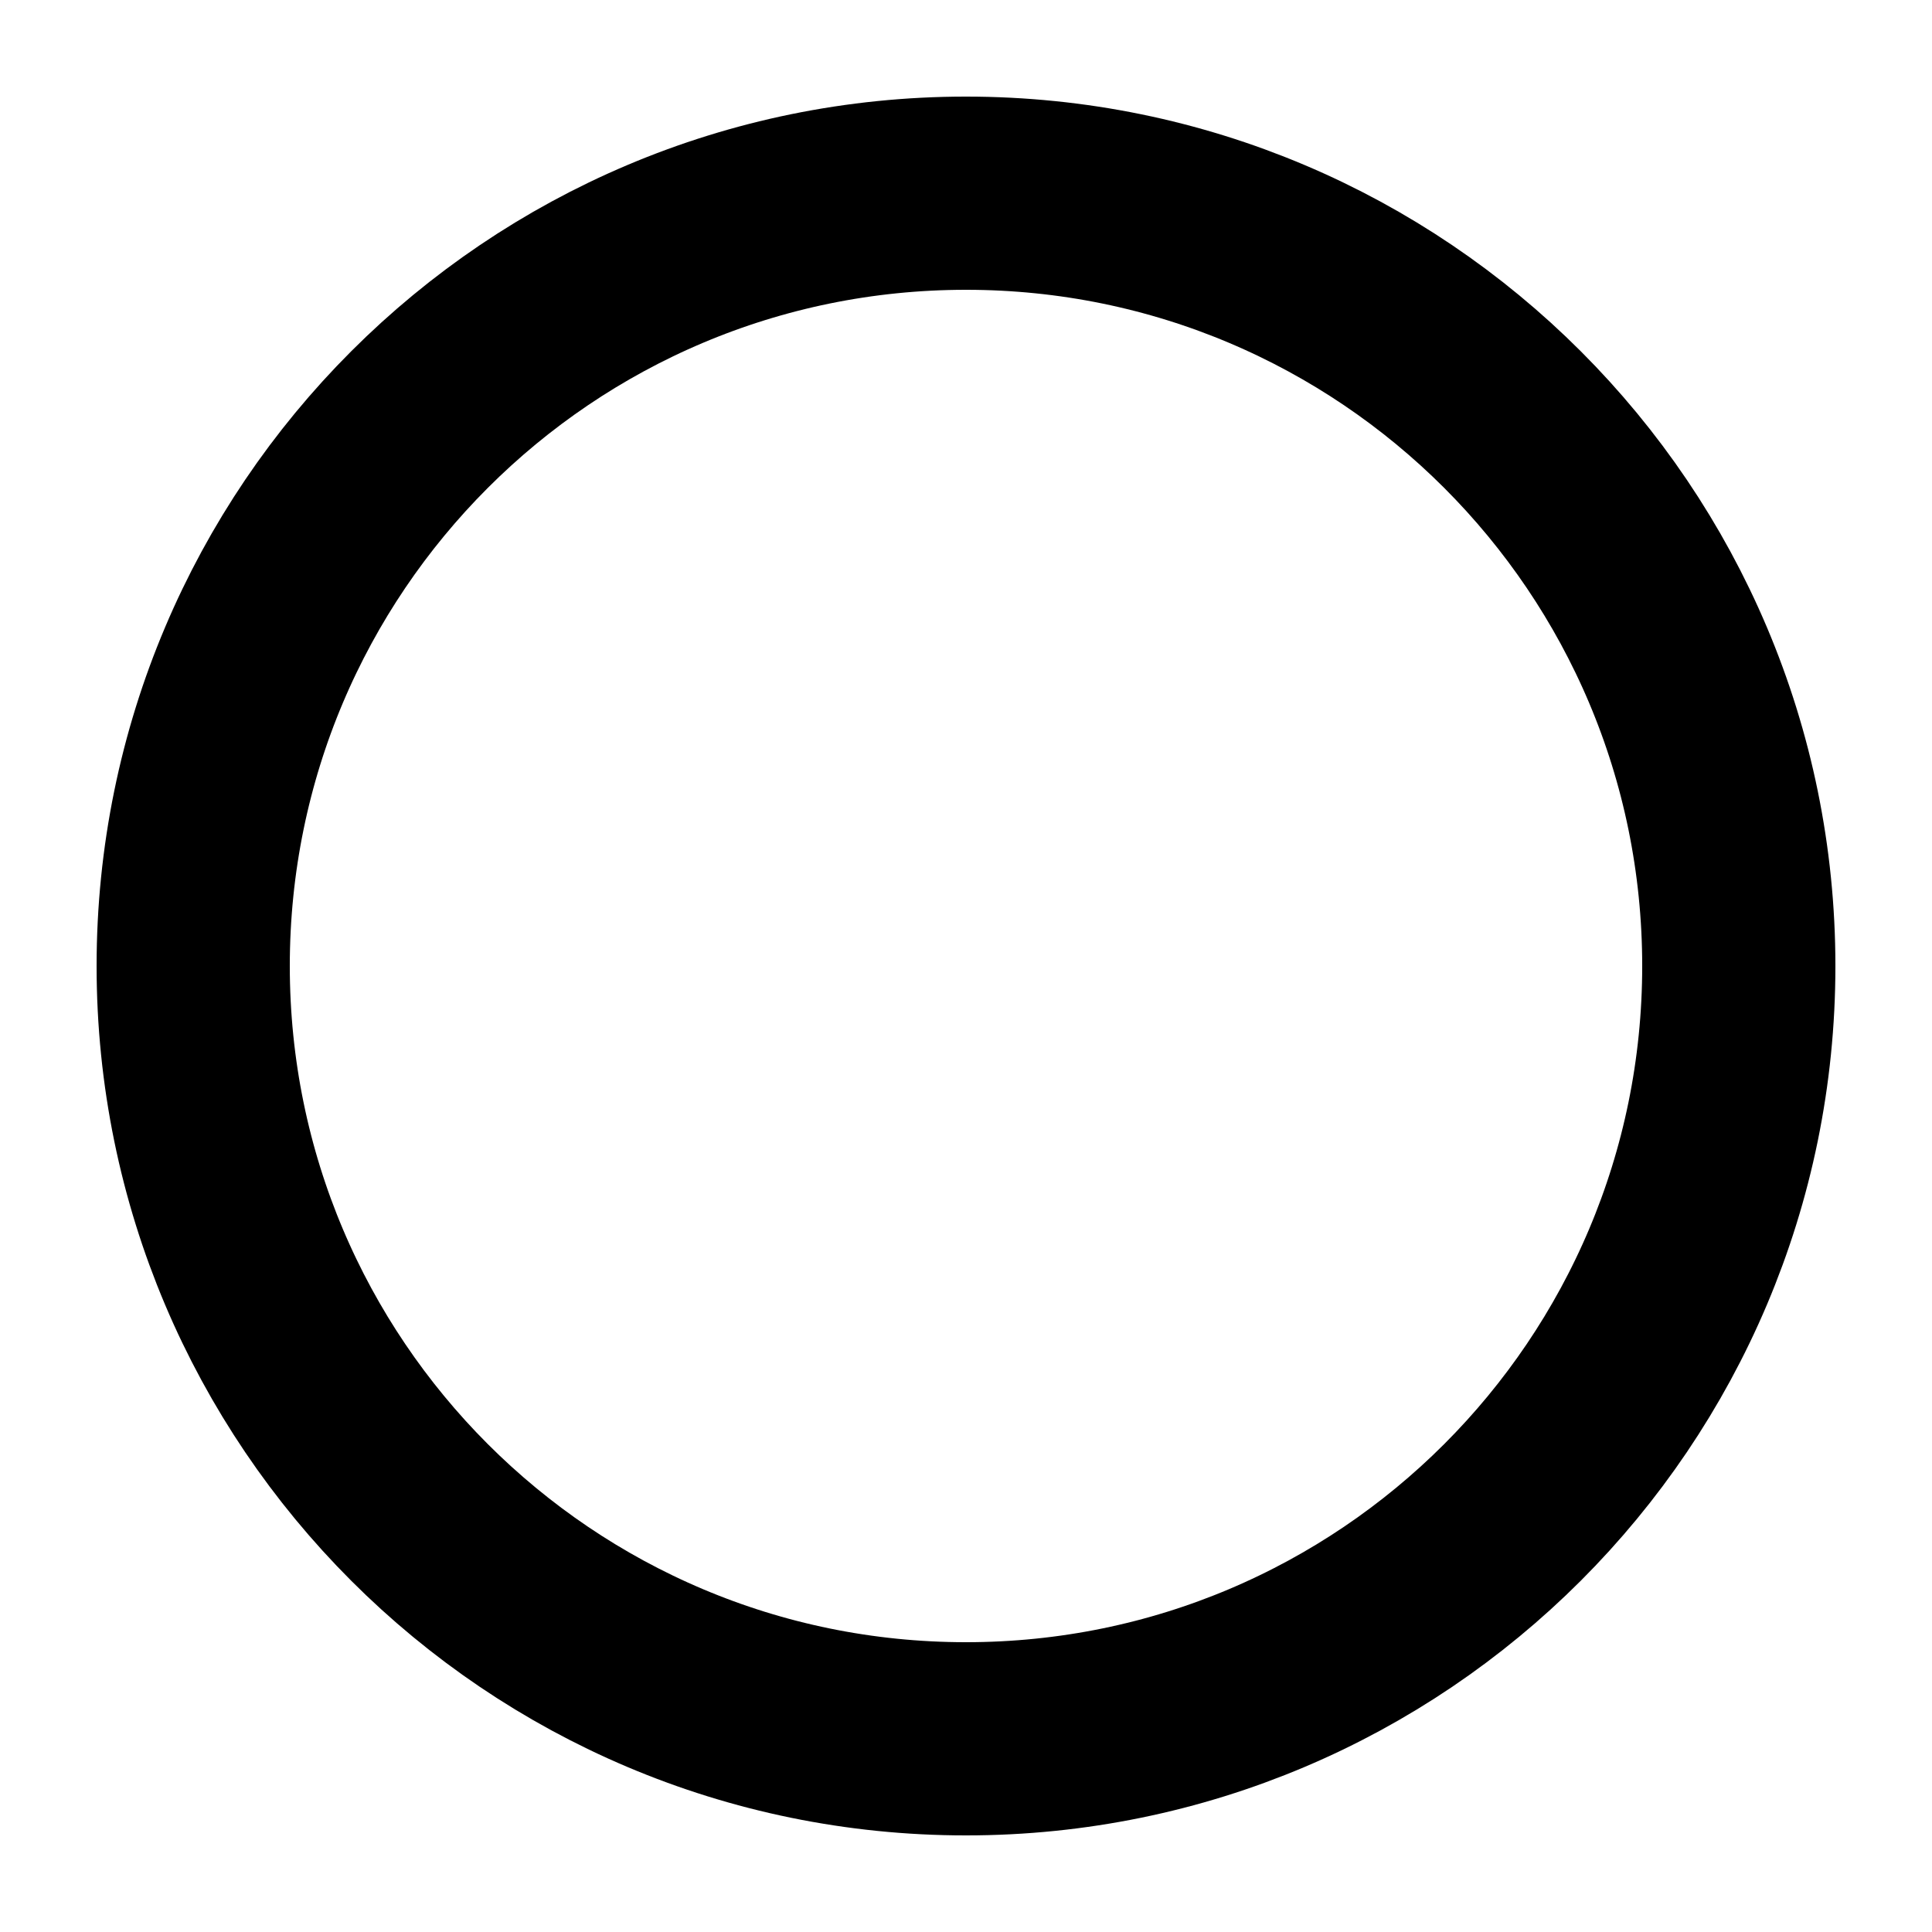
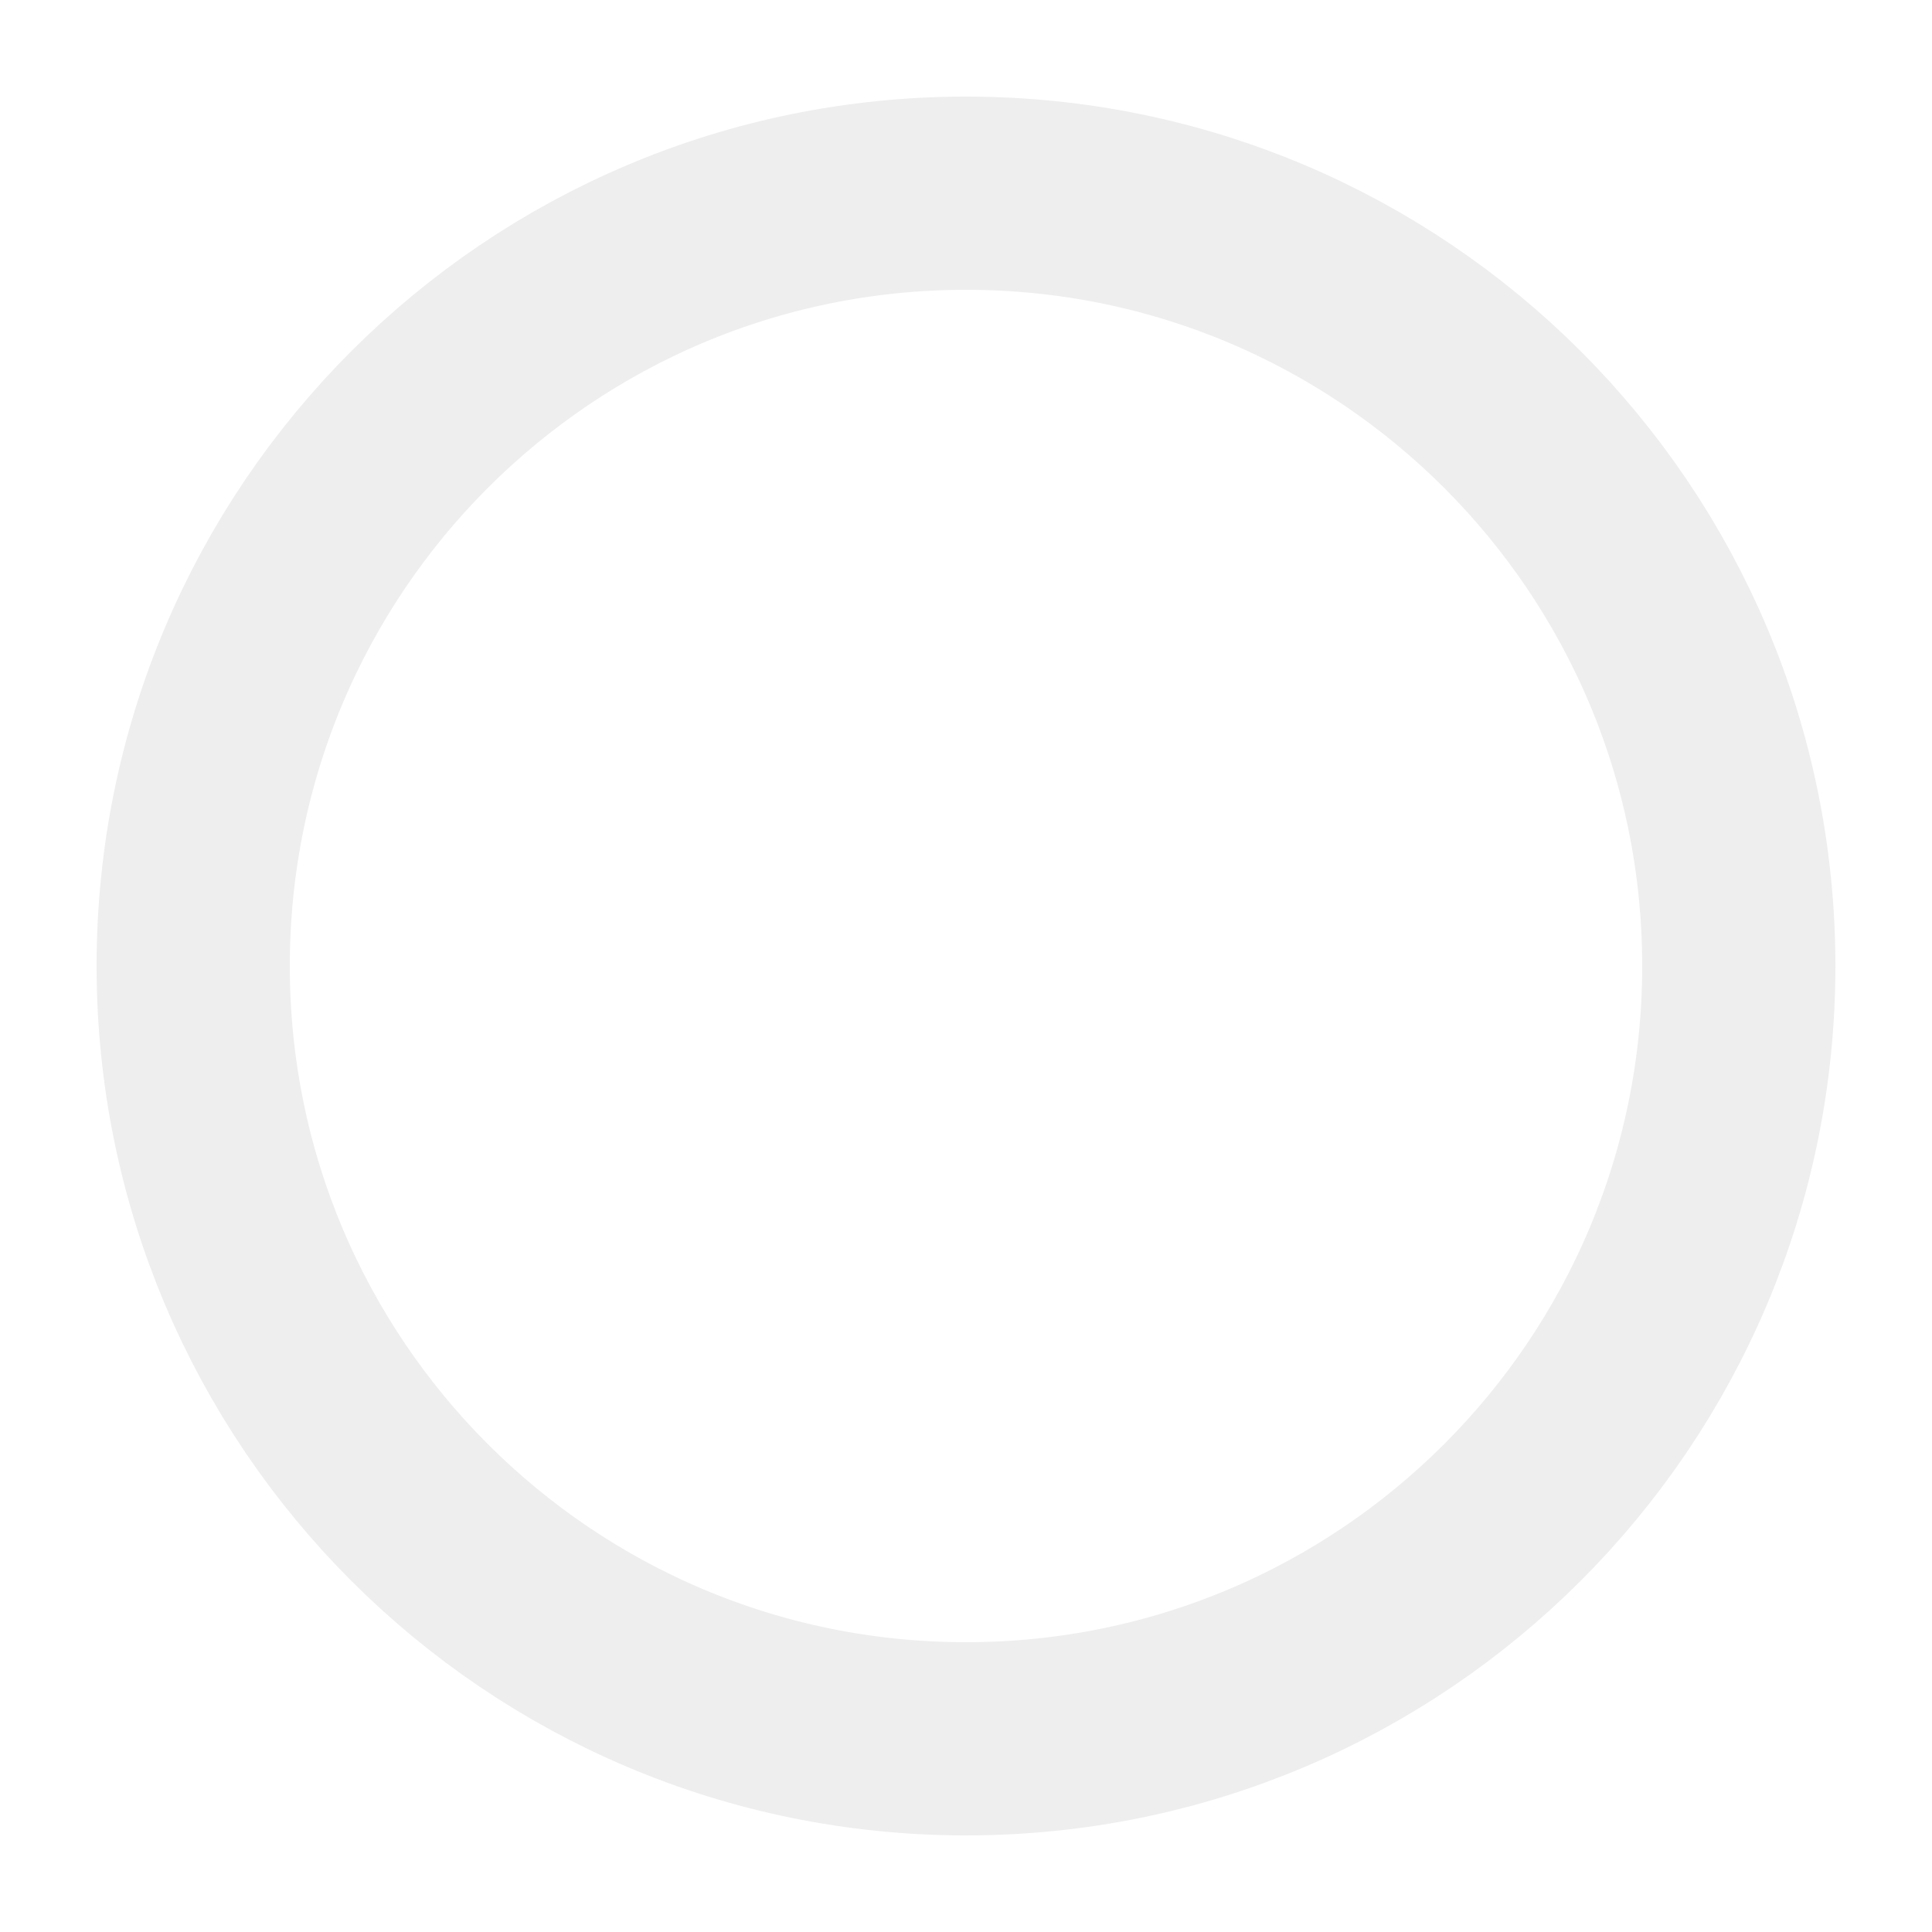
<svg xmlns="http://www.w3.org/2000/svg" viewBox="0 0 100 100">
-   <circle cx="50" cy="50" r="40" fill="none" stroke="#000" stroke-width="10" />
+   <circle cx="50" cy="50" r="40" fill="none" stroke="#eee" stroke-width="10" />
</svg>
